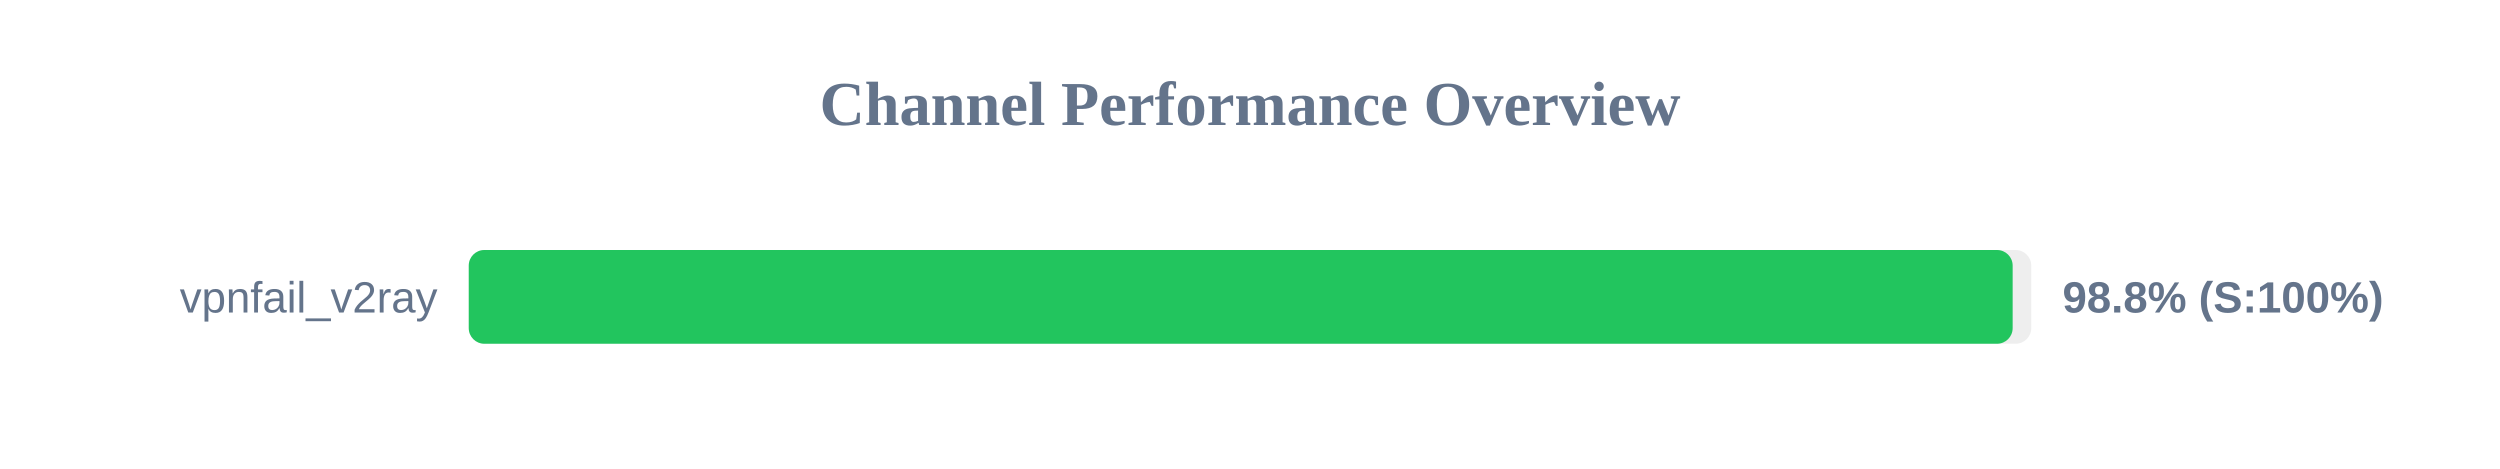
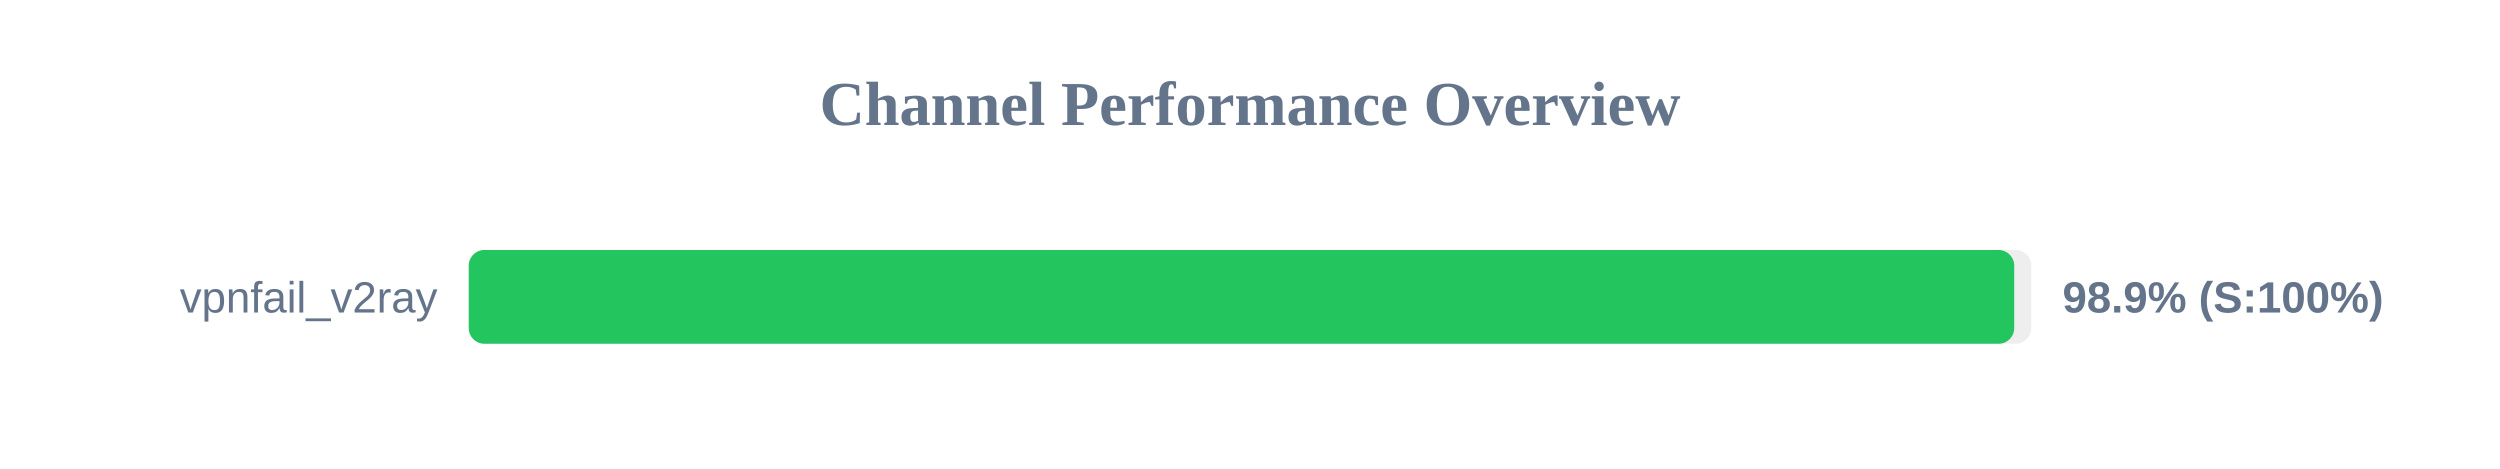
<svg xmlns="http://www.w3.org/2000/svg" width="800" height="150" version="1.1">
  <style>
        .row { font: 14px Arial; fill: #64748b; }
        .score { font: bold 14px Arial; fill: #64748b; }
    </style>
  <text x="400" y="40" text-anchor="middle" font-size="20px" font-weight="bold" fill="#64748b">Channel Performance Overview</text>
  <rect x="150" y="80" width="500" height="30" fill="#eee" rx="5" />
-   <rect x="150" y="80" width="494.05" height="30" fill="#22c55e" rx="5" />
+   <rect x="150" y="80" width="494.55" height="30" fill="#22c55e" rx="5" />
  <text x="140" y="100" text-anchor="end" class="row">vpnfail_v2ray</text>
-   <text x="660" y="100" text-anchor="start" class="score">98.8% (S:100%)</text>
+   <text x="660" y="100" text-anchor="start" class="score">98.9% (S:100%)</text>
</svg>
